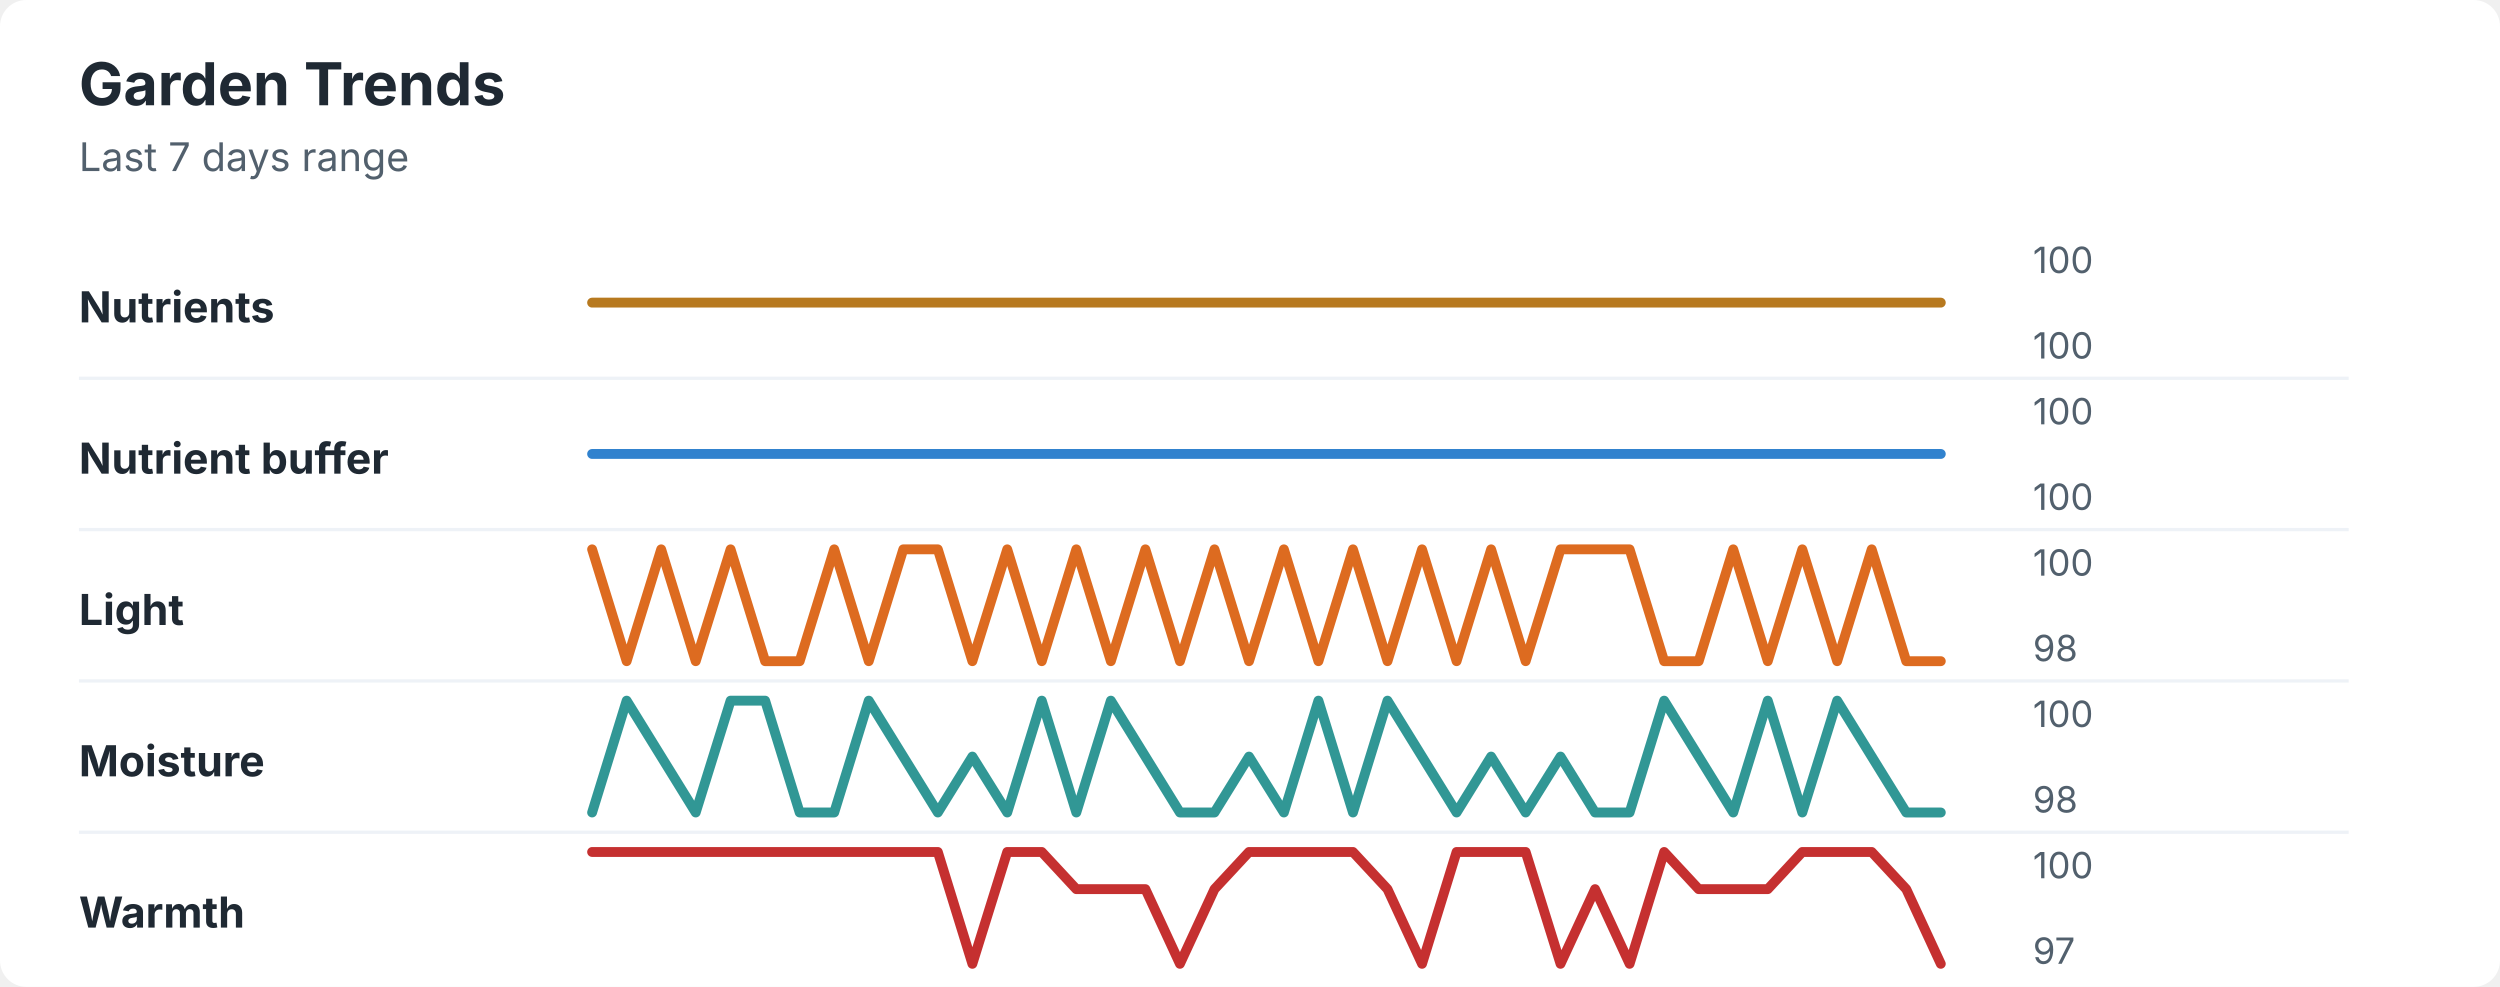
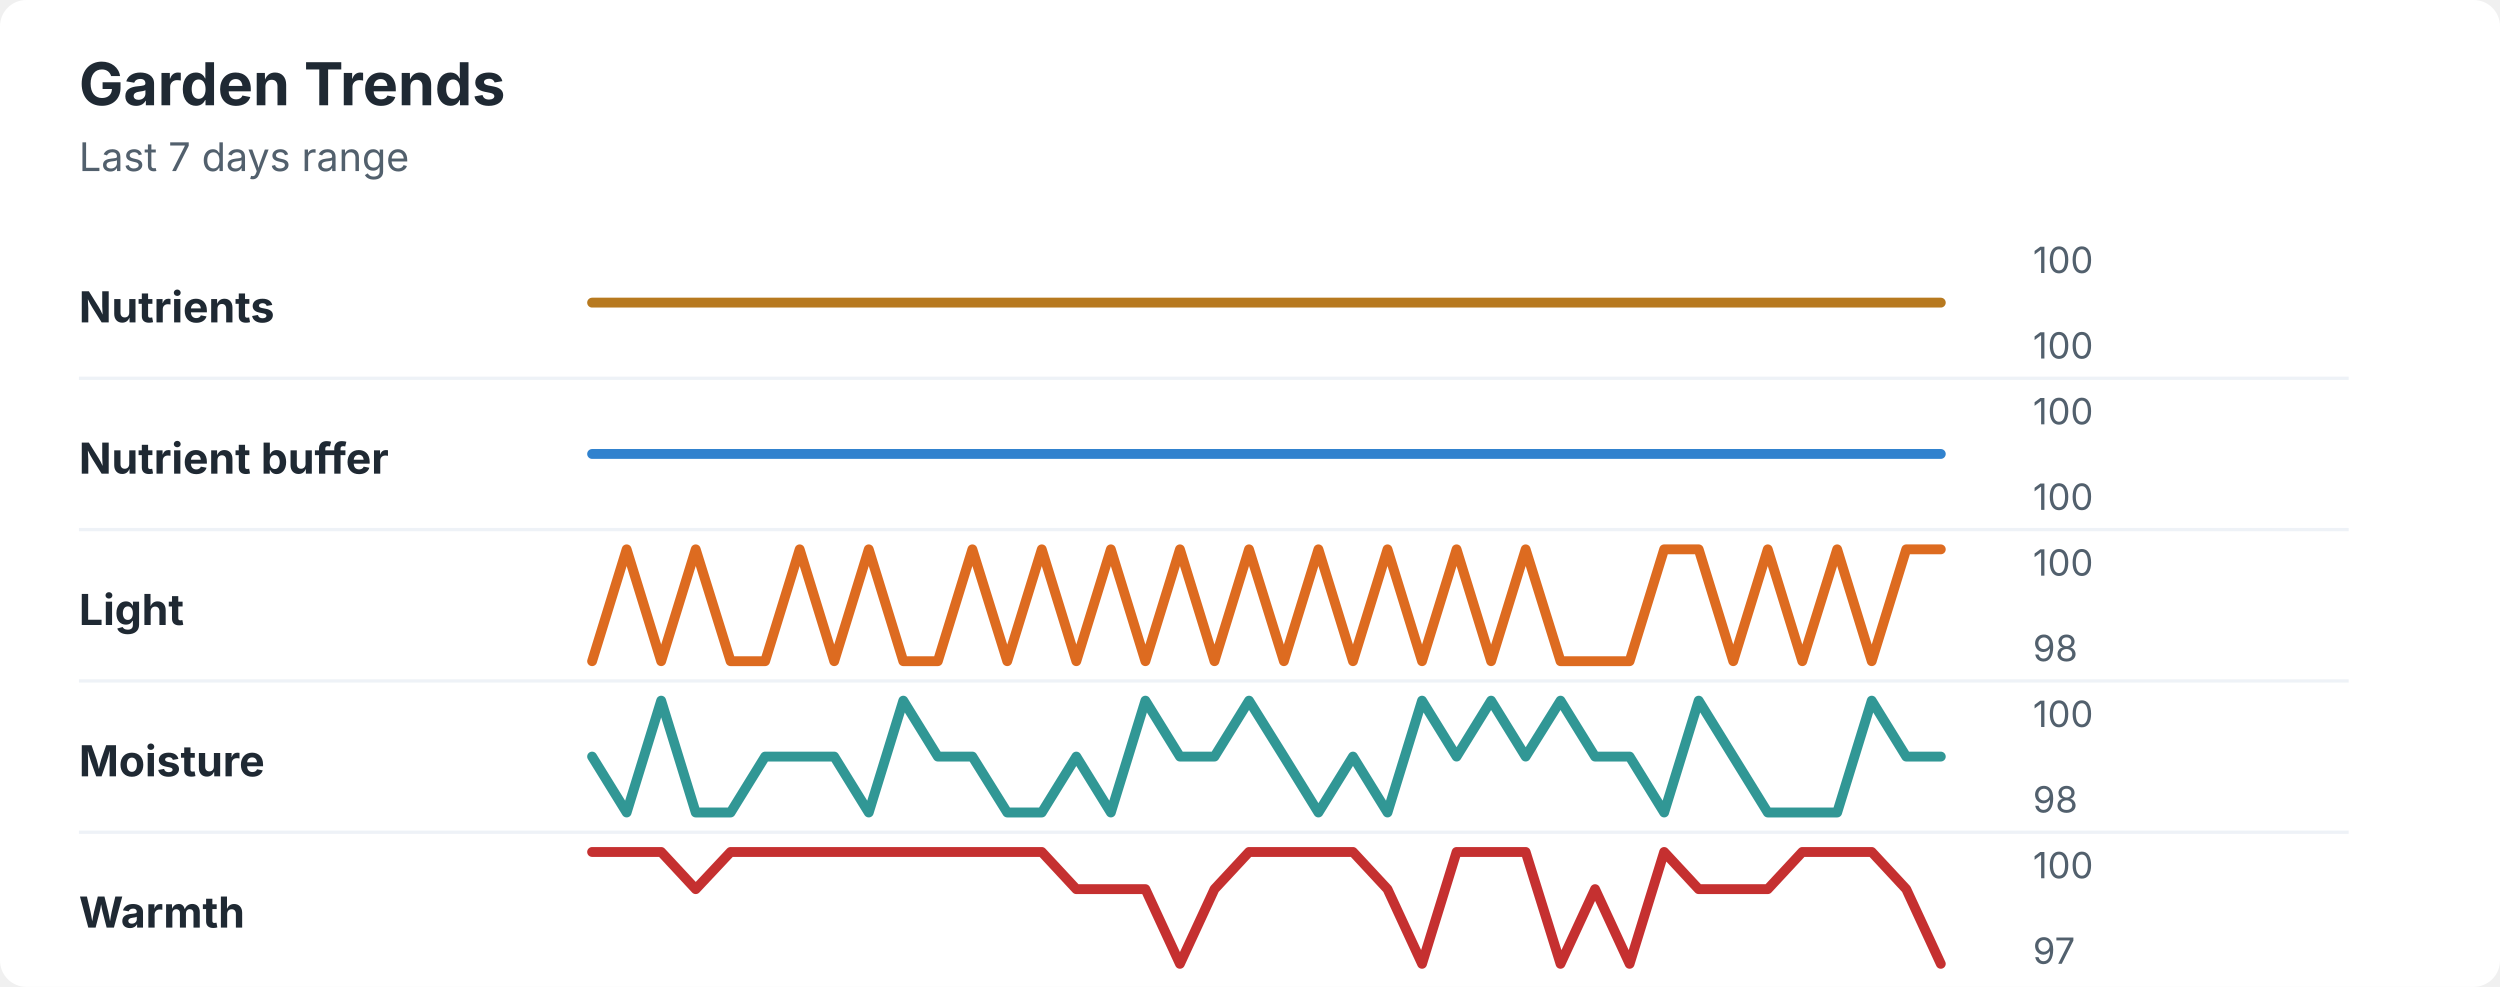
<svg xmlns="http://www.w3.org/2000/svg" width="760" height="300" viewBox="0 0 760 300" role="img" aria-labelledby="title desc">
  <rect width="760" height="300" rx="8" fill="#ffffff" />
  <style>
    text { font-family: -apple-system, BlinkMacSystemFont, "Segoe UI", sans-serif; }
    .title { font-size: 18px; font-weight: 700; fill: #1f2933; }
    .subtitle { font-size: 12px; fill: #52606d; }
    .label { font-size: 13px; font-weight: 650; fill: #1f2933; }
    .axis-value { font-size: 11px; fill: #52606d; }
    .separator { stroke: #eef2f7; stroke-width: 1; }
  </style>
  <text x="24" y="32" class="title">Garden Trends</text>
  <text x="24" y="52" class="subtitle">Last 7 days range</text>
  <text x="24" y="98" class="label">Nutrients</text>
  <polyline points="180.0,92.0 190.5,92.0 201.0,92.0 211.5,92.0 222.1,92.0 232.6,92.0 243.1,92.0 253.6,92.0 264.1,92.0 274.6,92.0 285.1,92.0 295.6,92.0 306.2,92.0 316.7,92.0 327.2,92.0 337.7,92.0 348.2,92.0 358.7,92.0 369.2,92.0 379.7,92.0 390.3,92.0 400.8,92.0 411.3,92.0 421.8,92.0 432.3,92.0 442.8,92.0 453.3,92.0 463.8,92.0 474.4,92.0 484.9,92.0 495.4,92.0 505.9,92.0 516.4,92.0 526.9,92.0 537.4,92.0 547.9,92.0 558.5,92.0 569.0,92.0 579.5,92.0 590.0,92.0 " fill="none" stroke="#b7791f" stroke-width="3" stroke-linecap="round" stroke-linejoin="round" />
  <text x="618" y="83" class="axis-value">100</text>
  <text x="618" y="109" class="axis-value">100</text>
  <line x1="24" y1="115.0" x2="714" y2="115.0" class="separator" />
  <text x="24" y="144" class="label">Nutrient buffer</text>
  <polyline points="180.0,138.0 190.5,138.0 201.0,138.0 211.5,138.0 222.1,138.0 232.6,138.0 243.1,138.0 253.6,138.0 264.1,138.0 274.6,138.0 285.1,138.0 295.6,138.0 306.2,138.0 316.7,138.0 327.2,138.0 337.7,138.0 348.2,138.0 358.7,138.0 369.2,138.0 379.7,138.0 390.3,138.0 400.8,138.0 411.3,138.0 421.8,138.0 432.3,138.0 442.8,138.0 453.3,138.0 463.8,138.0 474.4,138.0 484.9,138.0 495.4,138.0 505.9,138.0 516.4,138.0 526.9,138.0 537.4,138.0 547.9,138.0 558.5,138.0 569.0,138.0 579.5,138.0 590.0,138.0 " fill="none" stroke="#3182ce" stroke-width="3" stroke-linecap="round" stroke-linejoin="round" />
  <text x="618" y="129" class="axis-value">100</text>
  <text x="618" y="155" class="axis-value">100</text>
  <line x1="24" y1="161.0" x2="714" y2="161.0" class="separator" />
  <text x="24" y="190" class="label">Light</text>
-   <polyline points="180.0,167.0 190.5,201.0 201.0,167.0 211.5,201.0 222.1,167.0 232.6,201.0 243.1,201.0 253.6,167.0 264.1,201.0 274.6,167.0 285.1,167.0 295.6,201.0 306.2,167.0 316.7,201.0 327.2,167.0 337.7,201.0 348.2,167.0 358.7,201.0 369.2,167.0 379.7,201.0 390.3,167.0 400.8,201.0 411.3,167.0 421.8,201.0 432.3,167.0 442.8,201.0 453.3,167.0 463.8,201.0 474.4,167.0 484.9,167.0 495.4,167.0 505.9,201.0 516.4,201.0 526.9,167.0 537.4,201.0 547.9,167.0 558.5,201.0 569.0,167.0 579.5,201.0 590.0,201.0 " fill="none" stroke="#dd6b20" stroke-width="3" stroke-linecap="round" stroke-linejoin="round" />
+   <polyline points="180.0,201.0 190.5,167.0 201.0,201.0 211.5,167.0 222.1,201.0 232.6,201.0 243.1,167.0 253.6,201.0 264.1,167.0 274.6,201.0 285.1,201.0 295.6,167.0 306.2,201.0 316.7,167.0 327.2,201.0 337.7,167.0 348.2,201.0 358.7,167.0 369.2,201.0 379.7,167.0 390.3,201.0 400.8,167.0 411.3,201.0 421.8,167.0 432.3,201.0 442.8,167.0 453.3,201.0 463.8,167.0 474.4,201.0 484.9,201.0 495.4,201.0 505.9,167.0 516.4,167.0 526.9,201.0 537.4,167.0 547.9,201.0 558.5,167.0 569.0,201.0 579.5,167.0 590.0,167.0 " fill="none" stroke="#dd6b20" stroke-width="3" stroke-linecap="round" stroke-linejoin="round" />
  <text x="618" y="175" class="axis-value">100</text>
  <text x="618" y="201" class="axis-value">98</text>
  <line x1="24" y1="207.0" x2="714" y2="207.0" class="separator" />
  <text x="24" y="236" class="label">Moisture</text>
-   <polyline points="180.0,247.0 190.5,213.0 201.0,230.0 211.5,247.0 222.1,213.0 232.6,213.0 243.1,247.0 253.6,247.0 264.1,213.0 274.6,230.0 285.1,247.0 295.6,230.0 306.2,247.0 316.7,213.0 327.2,247.0 337.7,213.0 348.2,230.0 358.7,247.0 369.2,247.0 379.7,230.0 390.3,247.0 400.8,213.0 411.3,247.0 421.8,213.0 432.3,230.0 442.8,247.0 453.3,230.0 463.8,247.0 474.4,230.0 484.9,247.0 495.4,247.0 505.9,213.0 516.4,230.0 526.9,247.0 537.4,213.0 547.9,247.0 558.5,213.0 569.0,230.0 579.5,247.0 590.0,247.0 " fill="none" stroke="#319795" stroke-width="3" stroke-linecap="round" stroke-linejoin="round" />
+   <polyline points="180.0,230.0 190.5,247.0 201.0,213.0 211.5,247.0 222.1,247.0 232.6,230.0 243.1,230.0 253.6,230.0 264.1,247.0 274.6,213.0 285.1,230.0 295.6,230.0 306.2,247.0 316.7,247.0 327.2,230.0 337.7,247.0 348.2,213.0 358.7,230.0 369.2,230.0 379.7,213.0 390.3,230.0 400.8,247.0 411.3,230.0 421.8,247.0 432.3,213.0 442.8,230.0 453.3,213.0 463.8,230.0 474.4,213.0 484.9,230.0 495.4,230.0 505.9,247.0 516.4,213.0 526.9,230.0 537.4,247.0 547.9,247.0 558.5,247.0 569.0,213.0 579.5,230.0 590.0,230.0 " fill="none" stroke="#319795" stroke-width="3" stroke-linecap="round" stroke-linejoin="round" />
  <text x="618" y="221" class="axis-value">100</text>
  <text x="618" y="247" class="axis-value">98</text>
  <line x1="24" y1="253.0" x2="714" y2="253.0" class="separator" />
  <text x="24" y="282" class="label">Warmth</text>
-   <polyline points="180.0,259.0 190.5,259.0 201.0,259.0 211.5,259.0 222.1,259.0 232.6,259.0 243.1,259.0 253.6,259.0 264.1,259.0 274.6,259.0 285.1,259.0 295.6,293.0 306.2,259.0 316.7,259.0 327.2,270.3 337.7,270.3 348.2,270.3 358.7,293.0 369.2,270.3 379.7,259.0 390.3,259.0 400.8,259.0 411.3,259.0 421.8,270.3 432.3,293.0 442.8,259.0 453.3,259.0 463.8,259.0 474.4,293.0 484.9,270.3 495.4,293.0 505.9,259.0 516.4,270.3 526.9,270.3 537.4,270.3 547.9,259.0 558.5,259.0 569.0,259.0 579.5,270.3 590.0,293.0 " fill="none" stroke="#c53030" stroke-width="3" stroke-linecap="round" stroke-linejoin="round" />
+   <polyline points="180.0,259.0 190.5,259.0 201.0,259.0 211.5,270.3 222.1,259.0 232.6,259.0 243.1,259.0 253.6,259.0 264.1,259.0 274.6,259.0 285.1,259.0 295.6,259.0 306.2,259.0 316.7,259.0 327.2,270.3 337.7,270.3 348.2,270.3 358.7,293.0 369.2,270.3 379.7,259.0 390.3,259.0 400.8,259.0 411.3,259.0 421.8,270.3 432.3,293.0 442.8,259.0 453.3,259.0 463.8,259.0 474.4,293.0 484.9,270.3 495.4,293.0 505.9,259.0 516.4,270.3 526.9,270.3 537.4,270.3 547.9,259.0 558.5,259.0 569.0,259.0 579.5,270.3 590.0,293.0 " fill="none" stroke="#c53030" stroke-width="3" stroke-linecap="round" stroke-linejoin="round" />
  <text x="618" y="267" class="axis-value">100</text>
  <text x="618" y="293" class="axis-value">97</text>
</svg>
